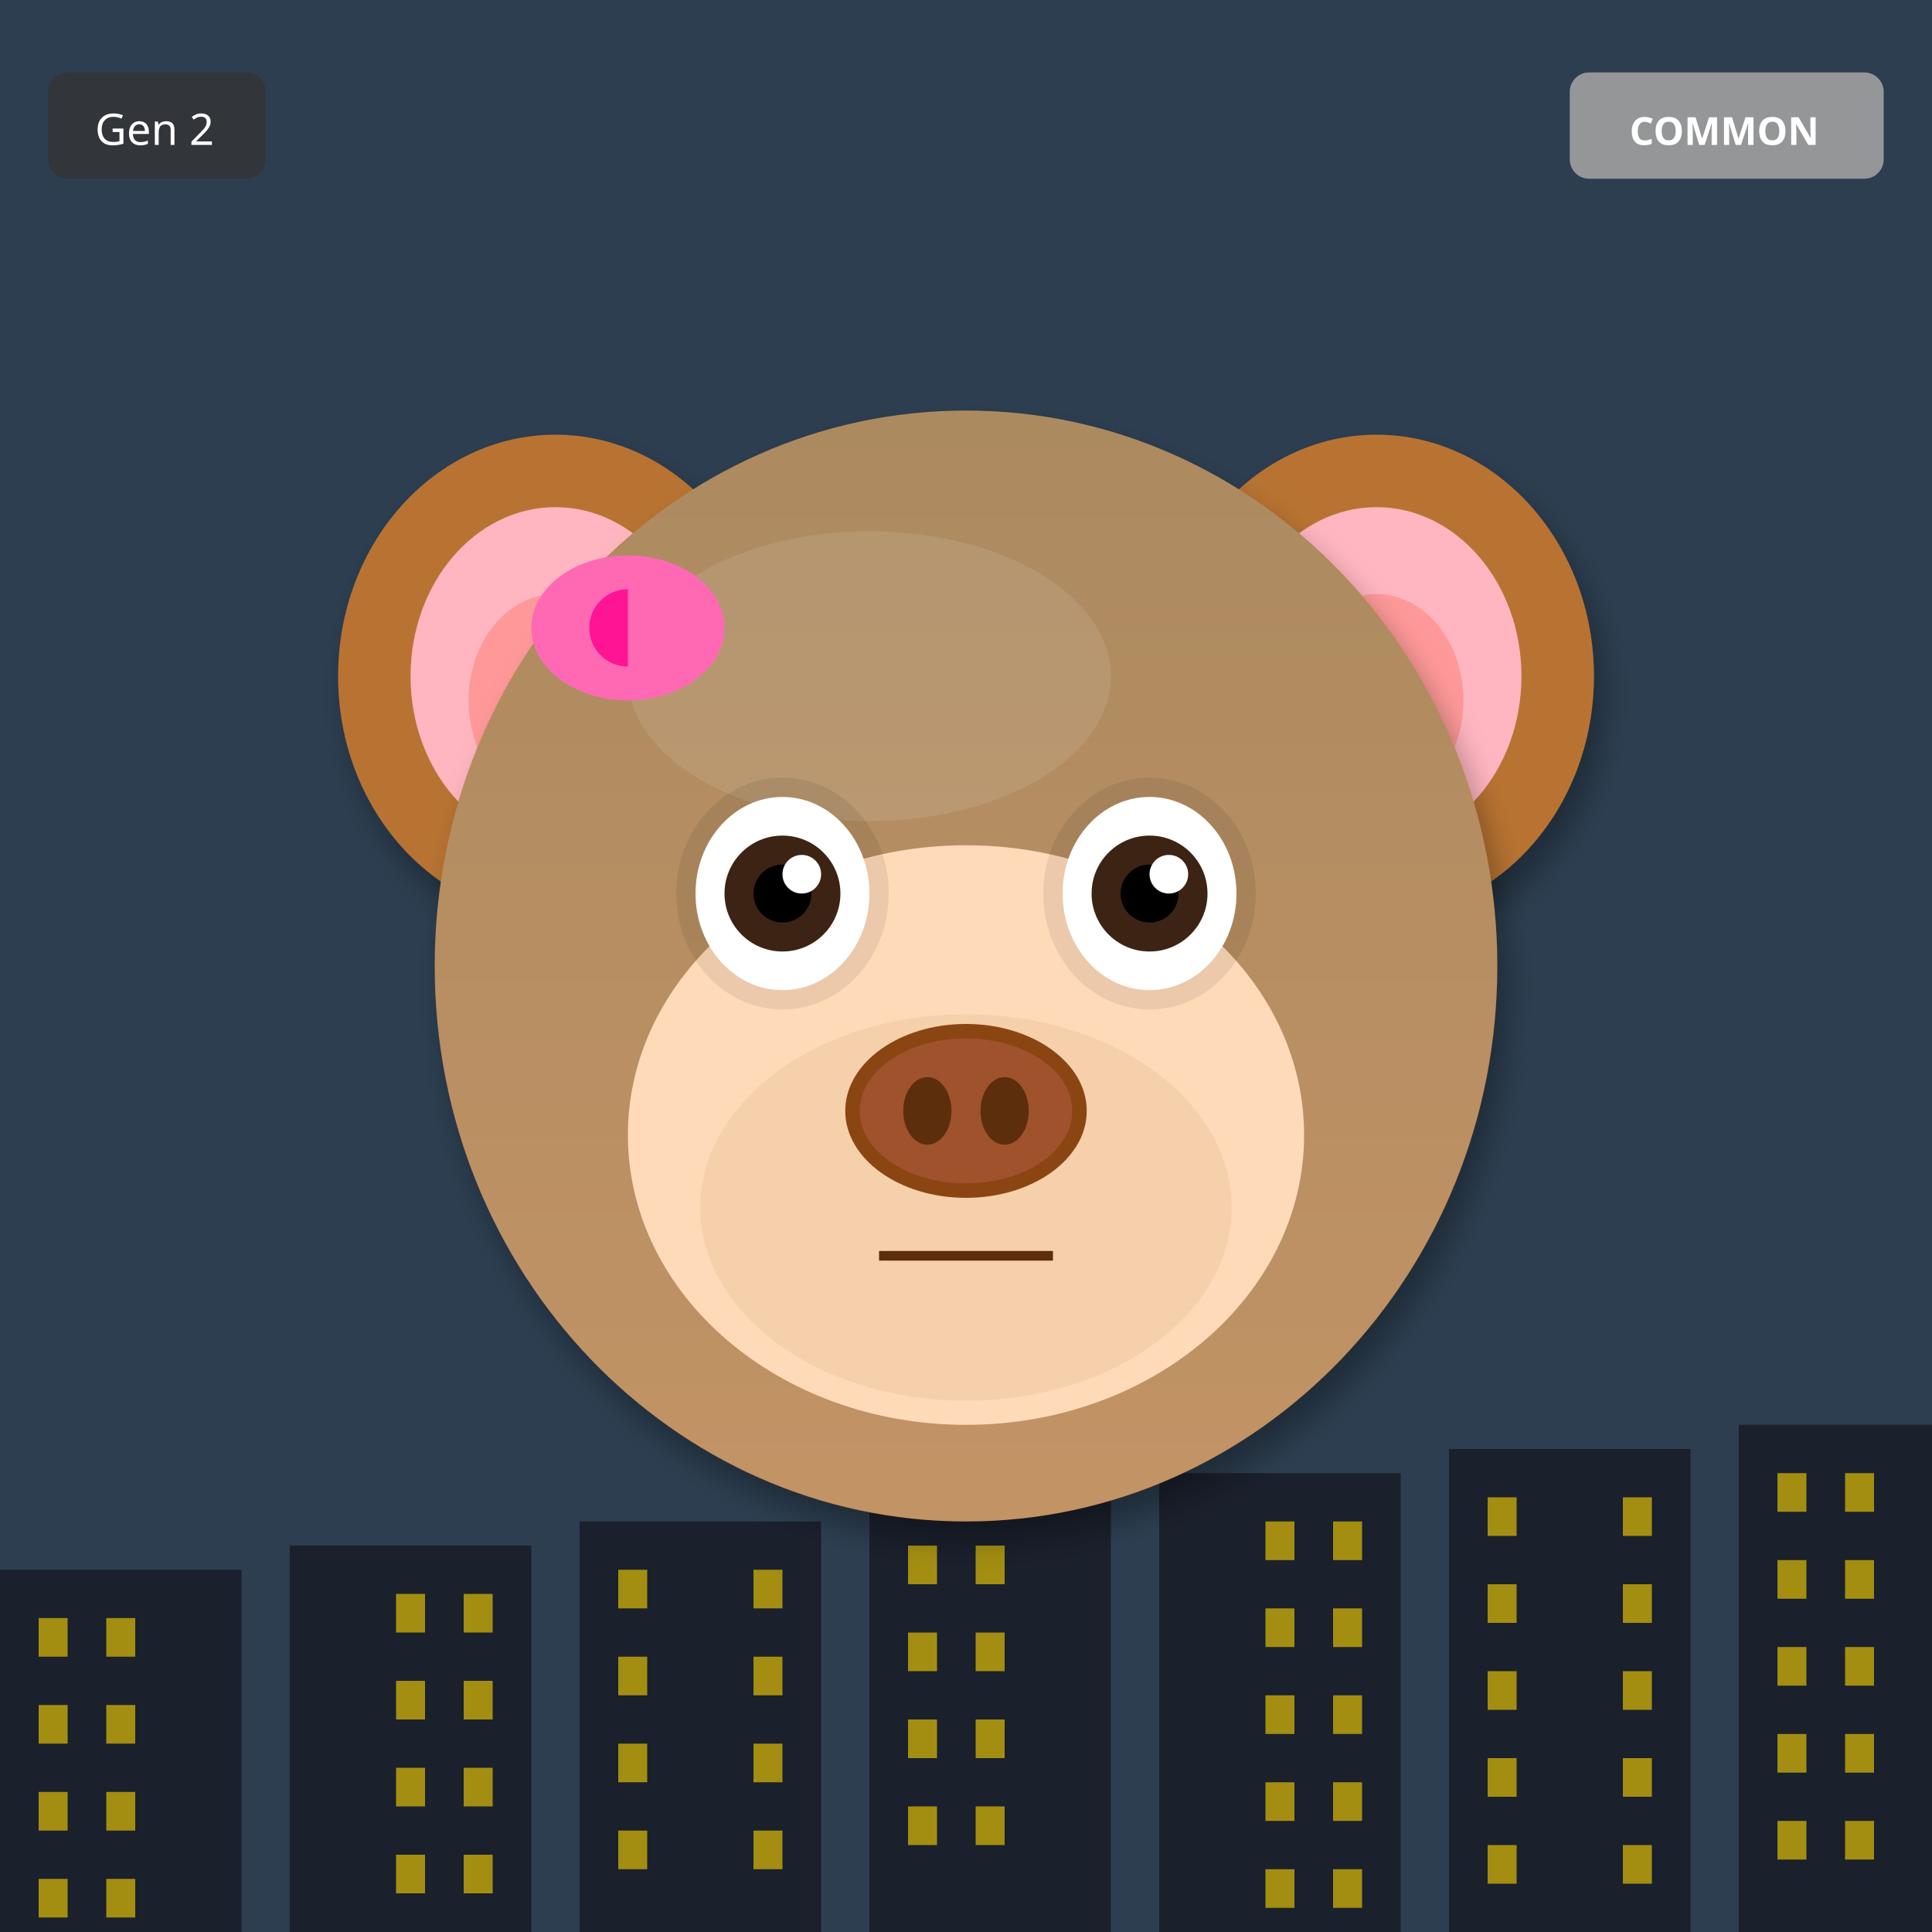
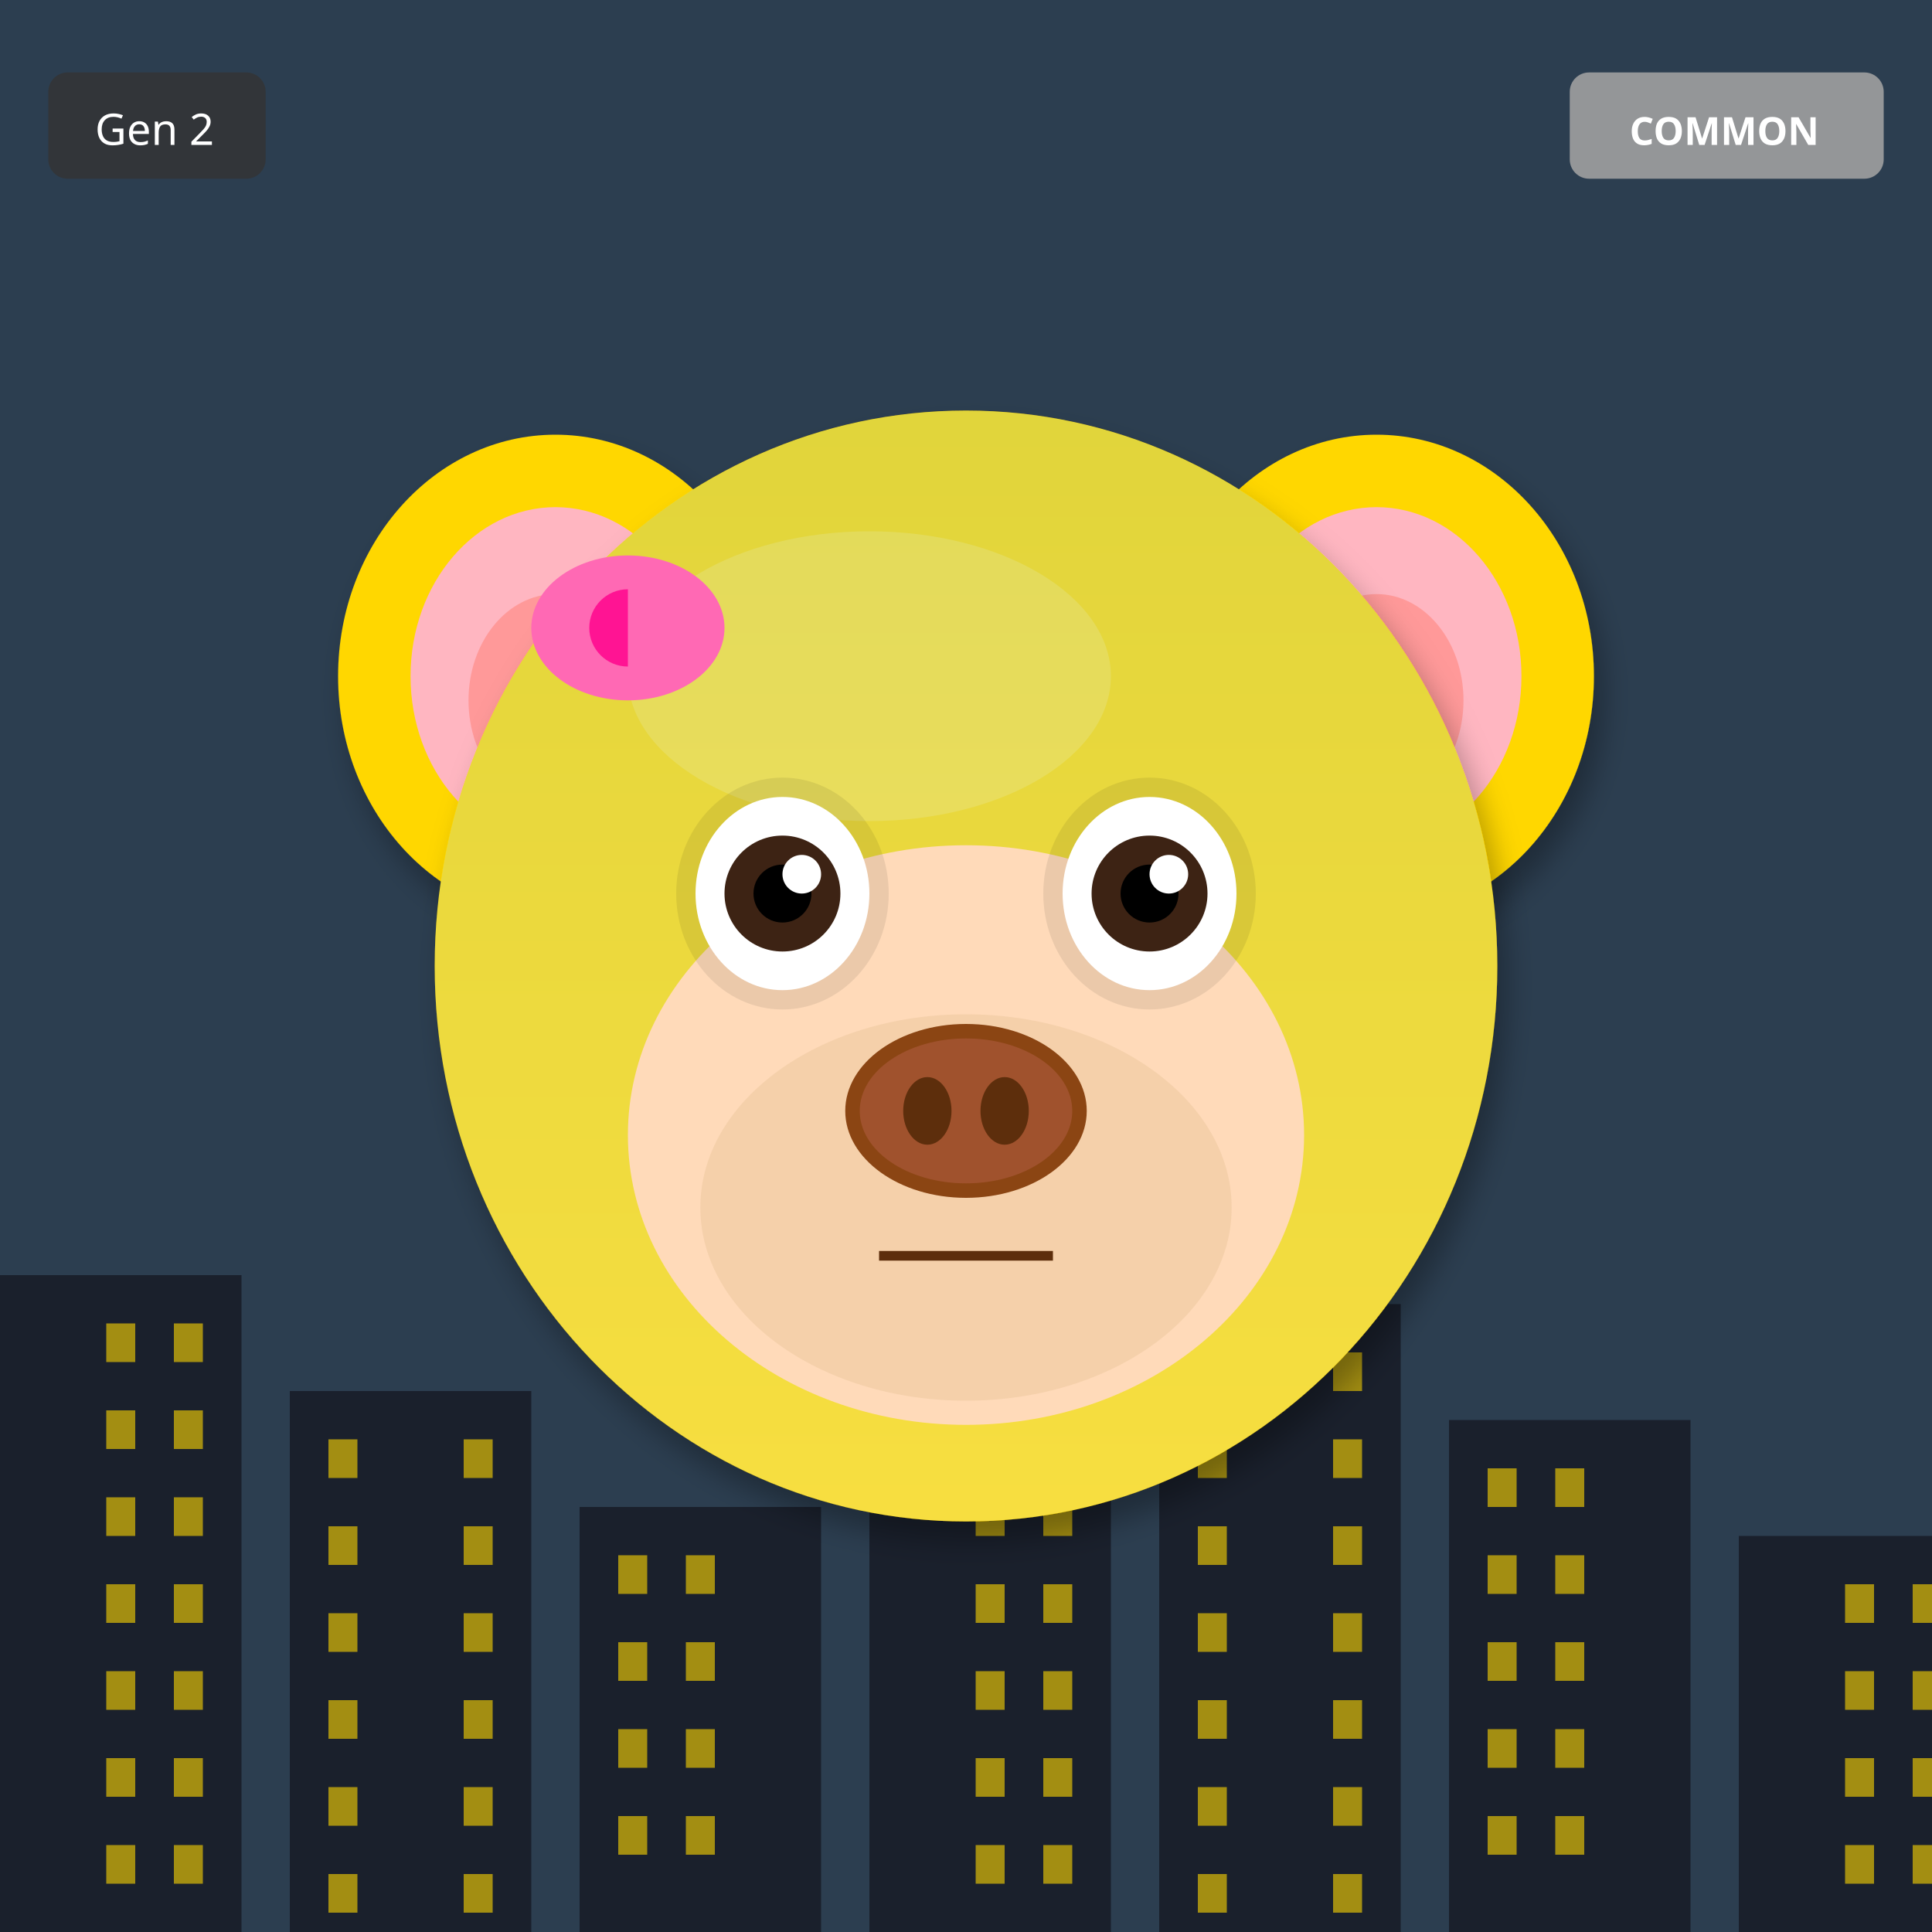
<svg xmlns="http://www.w3.org/2000/svg" width="400" height="400" viewBox="0 0 400 400">
  <defs>
    <filter id="shadow" x="-20%" y="-20%" width="140%" height="140%">
      <feDropShadow dx="2" dy="4" stdDeviation="3" flood-opacity="0.3" />
    </filter>
    <filter id="glow" x="-50%" y="-50%" width="200%" height="200%">
      <feGaussianBlur stdDeviation="8" result="blur" />
      <feMerge>
        <feMergeNode in="blur" />
        <feMergeNode in="SourceGraphic" />
      </feMerge>
    </filter>
    <linearGradient id="rainbow-body" x1="0%" y1="0%" x2="100%" y2="100%">
      <stop offset="0%" stop-color="#FF6B6B" />
      <stop offset="25%" stop-color="#FFE66D" />
      <stop offset="50%" stop-color="#4ECDC4" />
      <stop offset="75%" stop-color="#45B7D1" />
      <stop offset="100%" stop-color="#DDA0DD" />
    </linearGradient>
    <radialGradient id="galaxy-body" cx="30%" cy="30%">
      <stop offset="0%" stop-color="#E6E6FA" />
      <stop offset="50%" stop-color="#9370DB" />
      <stop offset="100%" stop-color="#1A0033" />
    </radialGradient>
    <linearGradient id="holo-body" x1="0%" y1="0%" x2="100%" y2="100%">
      <stop offset="0%" stop-color="#FF00FF" />
      <stop offset="50%" stop-color="#00FFFF" />
      <stop offset="100%" stop-color="#FFFF00" />
    </linearGradient>
    <linearGradient id="sky-gradient" x1="0%" y1="0%" x2="0%" y2="100%">
      <stop offset="0%" stop-color="#87CEEB" />
      <stop offset="100%" stop-color="#E0F4FF" />
    </linearGradient>
    <linearGradient id="grass-gradient" x1="0%" y1="0%" x2="0%" y2="100%">
      <stop offset="0%" stop-color="#90EE90" />
      <stop offset="100%" stop-color="#228B22" />
    </linearGradient>
    <linearGradient id="sunset-gradient" x1="0%" y1="0%" x2="0%" y2="100%">
      <stop offset="0%" stop-color="#FF6B6B" />
      <stop offset="50%" stop-color="#FFE66D" />
      <stop offset="100%" stop-color="#4ECDC4" />
    </linearGradient>
    <linearGradient id="aurora-gradient" x1="0%" y1="0%" x2="100%" y2="100%">
      <stop offset="0%" stop-color="#0D1B2A" />
      <stop offset="30%" stop-color="#00FF7F" />
      <stop offset="70%" stop-color="#FF00FF" />
      <stop offset="100%" stop-color="#0D1B2A" />
    </linearGradient>
    <radialGradient id="multiverse-gradient" cx="50%" cy="50%">
      <stop offset="0%" stop-color="#FFD700" />
      <stop offset="40%" stop-color="#FF00FF" />
      <stop offset="70%" stop-color="#00FFFF" />
      <stop offset="100%" stop-color="#000" />
    </radialGradient>
    <linearGradient id="rift-gradient" x1="0%" y1="0%" x2="100%" y2="100%">
      <stop offset="0%" stop-color="#000" />
      <stop offset="30%" stop-color="#9400D3" />
      <stop offset="50%" stop-color="#00FFFF" />
      <stop offset="70%" stop-color="#9400D3" />
      <stop offset="100%" stop-color="#000" />
    </linearGradient>
    <linearGradient id="heaven-gradient" x1="0%" y1="0%" x2="0%" y2="100%">
      <stop offset="0%" stop-color="#FFF" />
      <stop offset="50%" stop-color="#FFD700" stop-opacity="0.3" />
      <stop offset="100%" stop-color="#F0F8FF" />
    </linearGradient>
    <clipPath id="head-clip">
      <ellipse cx="200" cy="200" rx="110" ry="115" />
    </clipPath>
  </defs>
  <rect width="400" height="400" fill="#2C3E50" />
-   <rect x="0" y="325" width="50" height="75" fill="#1A202C" />
-   <rect x="8" y="335" width="6" height="8" fill="#FFD700" opacity="0.6" />
-   <rect x="22" y="335" width="6" height="8" fill="#FFD700" opacity="0.6" />
-   <rect x="8" y="353" width="6" height="8" fill="#FFD700" opacity="0.6" />
-   <rect x="22" y="353" width="6" height="8" fill="#FFD700" opacity="0.6" />
-   <rect x="8" y="371" width="6" height="8" fill="#FFD700" opacity="0.6" />
-   <rect x="22" y="371" width="6" height="8" fill="#FFD700" opacity="0.6" />
-   <rect x="8" y="389" width="6" height="8" fill="#FFD700" opacity="0.6" />
-   <rect x="22" y="389" width="6" height="8" fill="#FFD700" opacity="0.6" />
-   <rect x="60" y="320" width="50" height="80" fill="#1A202C" />
-   <rect x="82" y="330" width="6" height="8" fill="#FFD700" opacity="0.6" />
-   <rect x="96" y="330" width="6" height="8" fill="#FFD700" opacity="0.6" />
-   <rect x="82" y="348" width="6" height="8" fill="#FFD700" opacity="0.6" />
-   <rect x="96" y="348" width="6" height="8" fill="#FFD700" opacity="0.6" />
-   <rect x="82" y="366" width="6" height="8" fill="#FFD700" opacity="0.6" />
-   <rect x="96" y="366" width="6" height="8" fill="#FFD700" opacity="0.6" />
-   <rect x="82" y="384" width="6" height="8" fill="#FFD700" opacity="0.6" />
-   <rect x="96" y="384" width="6" height="8" fill="#FFD700" opacity="0.6" />
-   <rect x="120" y="315" width="50" height="85" fill="#1A202C" />
-   <rect x="128" y="325" width="6" height="8" fill="#FFD700" opacity="0.6" />
-   <rect x="156" y="325" width="6" height="8" fill="#FFD700" opacity="0.6" />
-   <rect x="128" y="343" width="6" height="8" fill="#FFD700" opacity="0.6" />
-   <rect x="156" y="343" width="6" height="8" fill="#FFD700" opacity="0.6" />
-   <rect x="128" y="361" width="6" height="8" fill="#FFD700" opacity="0.6" />
-   <rect x="156" y="361" width="6" height="8" fill="#FFD700" opacity="0.6" />
-   <rect x="128" y="379" width="6" height="8" fill="#FFD700" opacity="0.6" />
-   <rect x="156" y="379" width="6" height="8" fill="#FFD700" opacity="0.6" />
-   <rect x="180" y="310" width="50" height="90" fill="#1A202C" />
-   <rect x="188" y="320" width="6" height="8" fill="#FFD700" opacity="0.6" />
-   <rect x="202" y="320" width="6" height="8" fill="#FFD700" opacity="0.6" />
-   <rect x="188" y="338" width="6" height="8" fill="#FFD700" opacity="0.6" />
-   <rect x="202" y="338" width="6" height="8" fill="#FFD700" opacity="0.6" />
-   <rect x="188" y="356" width="6" height="8" fill="#FFD700" opacity="0.6" />
-   <rect x="202" y="356" width="6" height="8" fill="#FFD700" opacity="0.6" />
-   <rect x="188" y="374" width="6" height="8" fill="#FFD700" opacity="0.6" />
-   <rect x="202" y="374" width="6" height="8" fill="#FFD700" opacity="0.6" />
-   <rect x="240" y="305" width="50" height="95" fill="#1A202C" />
-   <rect x="262" y="315" width="6" height="8" fill="#FFD700" opacity="0.6" />
-   <rect x="276" y="315" width="6" height="8" fill="#FFD700" opacity="0.6" />
-   <rect x="262" y="333" width="6" height="8" fill="#FFD700" opacity="0.6" />
-   <rect x="276" y="333" width="6" height="8" fill="#FFD700" opacity="0.6" />
-   <rect x="262" y="351" width="6" height="8" fill="#FFD700" opacity="0.6" />
-   <rect x="276" y="351" width="6" height="8" fill="#FFD700" opacity="0.6" />
-   <rect x="262" y="369" width="6" height="8" fill="#FFD700" opacity="0.6" />
-   <rect x="276" y="369" width="6" height="8" fill="#FFD700" opacity="0.6" />
-   <rect x="262" y="387" width="6" height="8" fill="#FFD700" opacity="0.6" />
-   <rect x="276" y="387" width="6" height="8" fill="#FFD700" opacity="0.6" />
-   <rect x="300" y="300" width="50" height="100" fill="#1A202C" />
-   <rect x="308" y="310" width="6" height="8" fill="#FFD700" opacity="0.6" />
-   <rect x="336" y="310" width="6" height="8" fill="#FFD700" opacity="0.6" />
-   <rect x="308" y="328" width="6" height="8" fill="#FFD700" opacity="0.6" />
-   <rect x="336" y="328" width="6" height="8" fill="#FFD700" opacity="0.6" />
-   <rect x="308" y="346" width="6" height="8" fill="#FFD700" opacity="0.6" />
-   <rect x="336" y="346" width="6" height="8" fill="#FFD700" opacity="0.6" />
-   <rect x="308" y="364" width="6" height="8" fill="#FFD700" opacity="0.6" />
-   <rect x="336" y="364" width="6" height="8" fill="#FFD700" opacity="0.6" />
-   <rect x="308" y="382" width="6" height="8" fill="#FFD700" opacity="0.6" />
-   <rect x="336" y="382" width="6" height="8" fill="#FFD700" opacity="0.6" />
-   <rect x="360" y="295" width="50" height="105" fill="#1A202C" />
-   <rect x="368" y="305" width="6" height="8" fill="#FFD700" opacity="0.6" />
-   <rect x="382" y="305" width="6" height="8" fill="#FFD700" opacity="0.6" />
-   <rect x="368" y="323" width="6" height="8" fill="#FFD700" opacity="0.6" />
-   <rect x="382" y="323" width="6" height="8" fill="#FFD700" opacity="0.6" />
-   <rect x="368" y="341" width="6" height="8" fill="#FFD700" opacity="0.6" />
-   <rect x="382" y="341" width="6" height="8" fill="#FFD700" opacity="0.6" />
-   <rect x="368" y="359" width="6" height="8" fill="#FFD700" opacity="0.6" />
-   <rect x="382" y="359" width="6" height="8" fill="#FFD700" opacity="0.6" />
-   <rect x="368" y="377" width="6" height="8" fill="#FFD700" opacity="0.6" />
-   <rect x="382" y="377" width="6" height="8" fill="#FFD700" opacity="0.6" />
-   <ellipse cx="115" cy="140" rx="45" ry="50" fill="#B87333" filter="url(#shadow)" />
+   <rect x="0" y="264" width="50" height="136" fill="#1A202C" />
+   <rect x="22" y="274" width="6" height="8" fill="#FFD700" opacity="0.6" />
+   <rect x="36" y="274" width="6" height="8" fill="#FFD700" opacity="0.6" />
+   <rect x="22" y="292" width="6" height="8" fill="#FFD700" opacity="0.6" />
+   <rect x="36" y="292" width="6" height="8" fill="#FFD700" opacity="0.6" />
+   <rect x="22" y="310" width="6" height="8" fill="#FFD700" opacity="0.6" />
+   <rect x="36" y="310" width="6" height="8" fill="#FFD700" opacity="0.6" />
+   <rect x="22" y="328" width="6" height="8" fill="#FFD700" opacity="0.6" />
+   <rect x="36" y="328" width="6" height="8" fill="#FFD700" opacity="0.6" />
+   <rect x="22" y="346" width="6" height="8" fill="#FFD700" opacity="0.6" />
+   <rect x="36" y="346" width="6" height="8" fill="#FFD700" opacity="0.6" />
+   <rect x="22" y="364" width="6" height="8" fill="#FFD700" opacity="0.6" />
+   <rect x="36" y="364" width="6" height="8" fill="#FFD700" opacity="0.6" />
+   <rect x="22" y="382" width="6" height="8" fill="#FFD700" opacity="0.6" />
+   <rect x="36" y="382" width="6" height="8" fill="#FFD700" opacity="0.6" />
+   <rect x="60" y="288" width="50" height="112" fill="#1A202C" />
+   <rect x="68" y="298" width="6" height="8" fill="#FFD700" opacity="0.6" />
+   <rect x="96" y="298" width="6" height="8" fill="#FFD700" opacity="0.6" />
+   <rect x="68" y="316" width="6" height="8" fill="#FFD700" opacity="0.6" />
+   <rect x="96" y="316" width="6" height="8" fill="#FFD700" opacity="0.6" />
+   <rect x="68" y="334" width="6" height="8" fill="#FFD700" opacity="0.6" />
+   <rect x="96" y="334" width="6" height="8" fill="#FFD700" opacity="0.6" />
+   <rect x="68" y="352" width="6" height="8" fill="#FFD700" opacity="0.6" />
+   <rect x="96" y="352" width="6" height="8" fill="#FFD700" opacity="0.6" />
+   <rect x="68" y="370" width="6" height="8" fill="#FFD700" opacity="0.6" />
+   <rect x="96" y="370" width="6" height="8" fill="#FFD700" opacity="0.6" />
+   <rect x="68" y="388" width="6" height="8" fill="#FFD700" opacity="0.6" />
+   <rect x="96" y="388" width="6" height="8" fill="#FFD700" opacity="0.6" />
+   <rect x="120" y="312" width="50" height="88" fill="#1A202C" />
+   <rect x="128" y="322" width="6" height="8" fill="#FFD700" opacity="0.6" />
+   <rect x="142" y="322" width="6" height="8" fill="#FFD700" opacity="0.6" />
+   <rect x="128" y="340" width="6" height="8" fill="#FFD700" opacity="0.6" />
+   <rect x="142" y="340" width="6" height="8" fill="#FFD700" opacity="0.6" />
+   <rect x="128" y="358" width="6" height="8" fill="#FFD700" opacity="0.6" />
+   <rect x="142" y="358" width="6" height="8" fill="#FFD700" opacity="0.6" />
+   <rect x="128" y="376" width="6" height="8" fill="#FFD700" opacity="0.6" />
+   <rect x="142" y="376" width="6" height="8" fill="#FFD700" opacity="0.6" />
+   <rect x="180" y="246" width="50" height="154" fill="#1A202C" />
+   <rect x="202" y="256" width="6" height="8" fill="#FFD700" opacity="0.6" />
+   <rect x="216" y="256" width="6" height="8" fill="#FFD700" opacity="0.6" />
+   <rect x="202" y="274" width="6" height="8" fill="#FFD700" opacity="0.6" />
+   <rect x="216" y="274" width="6" height="8" fill="#FFD700" opacity="0.6" />
+   <rect x="202" y="292" width="6" height="8" fill="#FFD700" opacity="0.6" />
+   <rect x="216" y="292" width="6" height="8" fill="#FFD700" opacity="0.6" />
+   <rect x="202" y="310" width="6" height="8" fill="#FFD700" opacity="0.6" />
+   <rect x="216" y="310" width="6" height="8" fill="#FFD700" opacity="0.6" />
+   <rect x="202" y="328" width="6" height="8" fill="#FFD700" opacity="0.6" />
+   <rect x="216" y="328" width="6" height="8" fill="#FFD700" opacity="0.6" />
+   <rect x="202" y="346" width="6" height="8" fill="#FFD700" opacity="0.6" />
+   <rect x="216" y="346" width="6" height="8" fill="#FFD700" opacity="0.6" />
+   <rect x="202" y="364" width="6" height="8" fill="#FFD700" opacity="0.6" />
+   <rect x="216" y="364" width="6" height="8" fill="#FFD700" opacity="0.6" />
+   <rect x="202" y="382" width="6" height="8" fill="#FFD700" opacity="0.6" />
+   <rect x="216" y="382" width="6" height="8" fill="#FFD700" opacity="0.6" />
+   <rect x="240" y="270" width="50" height="130" fill="#1A202C" />
+   <rect x="248" y="280" width="6" height="8" fill="#FFD700" opacity="0.6" />
+   <rect x="276" y="280" width="6" height="8" fill="#FFD700" opacity="0.6" />
+   <rect x="248" y="298" width="6" height="8" fill="#FFD700" opacity="0.6" />
+   <rect x="276" y="298" width="6" height="8" fill="#FFD700" opacity="0.6" />
+   <rect x="248" y="316" width="6" height="8" fill="#FFD700" opacity="0.6" />
+   <rect x="276" y="316" width="6" height="8" fill="#FFD700" opacity="0.6" />
+   <rect x="248" y="334" width="6" height="8" fill="#FFD700" opacity="0.6" />
+   <rect x="276" y="334" width="6" height="8" fill="#FFD700" opacity="0.6" />
+   <rect x="248" y="352" width="6" height="8" fill="#FFD700" opacity="0.6" />
+   <rect x="276" y="352" width="6" height="8" fill="#FFD700" opacity="0.6" />
+   <rect x="248" y="370" width="6" height="8" fill="#FFD700" opacity="0.6" />
+   <rect x="276" y="370" width="6" height="8" fill="#FFD700" opacity="0.6" />
+   <rect x="248" y="388" width="6" height="8" fill="#FFD700" opacity="0.6" />
+   <rect x="276" y="388" width="6" height="8" fill="#FFD700" opacity="0.6" />
+   <rect x="300" y="294" width="50" height="106" fill="#1A202C" />
+   <rect x="308" y="304" width="6" height="8" fill="#FFD700" opacity="0.6" />
+   <rect x="322" y="304" width="6" height="8" fill="#FFD700" opacity="0.6" />
+   <rect x="308" y="322" width="6" height="8" fill="#FFD700" opacity="0.6" />
+   <rect x="322" y="322" width="6" height="8" fill="#FFD700" opacity="0.6" />
+   <rect x="308" y="340" width="6" height="8" fill="#FFD700" opacity="0.6" />
+   <rect x="322" y="340" width="6" height="8" fill="#FFD700" opacity="0.6" />
+   <rect x="308" y="358" width="6" height="8" fill="#FFD700" opacity="0.6" />
+   <rect x="322" y="358" width="6" height="8" fill="#FFD700" opacity="0.6" />
+   <rect x="308" y="376" width="6" height="8" fill="#FFD700" opacity="0.6" />
+   <rect x="322" y="376" width="6" height="8" fill="#FFD700" opacity="0.6" />
+   <rect x="360" y="318" width="50" height="82" fill="#1A202C" />
+   <rect x="382" y="328" width="6" height="8" fill="#FFD700" opacity="0.6" />
+   <rect x="396" y="328" width="6" height="8" fill="#FFD700" opacity="0.6" />
+   <rect x="382" y="346" width="6" height="8" fill="#FFD700" opacity="0.6" />
+   <rect x="396" y="346" width="6" height="8" fill="#FFD700" opacity="0.6" />
+   <rect x="382" y="364" width="6" height="8" fill="#FFD700" opacity="0.6" />
+   <rect x="396" y="364" width="6" height="8" fill="#FFD700" opacity="0.6" />
+   <rect x="382" y="382" width="6" height="8" fill="#FFD700" opacity="0.6" />
+   <rect x="396" y="382" width="6" height="8" fill="#FFD700" opacity="0.6" />
+   <ellipse cx="115" cy="140" rx="45" ry="50" fill="#FFD700" filter="url(#shadow)" />
  <ellipse cx="115" cy="140" rx="30" ry="35" fill="#FFB6C1" />
  <ellipse cx="115" cy="145" rx="18" ry="22" fill="#FF9999" />
-   <ellipse cx="285" cy="140" rx="45" ry="50" fill="#B87333" filter="url(#shadow)" />
+   <ellipse cx="285" cy="140" rx="45" ry="50" fill="#FFD700" filter="url(#shadow)" />
  <ellipse cx="285" cy="140" rx="30" ry="35" fill="#FFB6C1" />
  <ellipse cx="285" cy="145" rx="18" ry="22" fill="#FF9999" />
-   <ellipse cx="200" cy="200" rx="110" ry="115" fill="#B87333" filter="url(#shadow)" />
-   <ellipse cx="180" cy="140" rx="50" ry="30" fill="#D4A574" opacity="0.3" />
+   <ellipse cx="200" cy="200" rx="110" ry="115" fill="#FFD700" filter="url(#shadow)" />
+   <ellipse cx="180" cy="140" rx="50" ry="30" fill="#FFEC8B" opacity="0.3" />
  <g clip-path="url(#head-clip)">
    <ellipse cx="200" cy="200" rx="110" ry="115" fill="url(#sky-gradient)" opacity="0.25" />
  </g>
  <ellipse cx="200" cy="235" rx="70" ry="60" fill="#FFDAB9" />
  <ellipse cx="200" cy="250" rx="55" ry="40" fill="#DEB887" opacity="0.3" />
  <ellipse cx="162" cy="185" rx="22" ry="24" fill="#000" opacity="0.08" />
  <ellipse cx="238" cy="185" rx="22" ry="24" fill="#000" opacity="0.08" />
  <ellipse cx="162" cy="185" rx="18" ry="20" fill="white" />
  <circle cx="162" cy="185" r="12" fill="#3D2314" />
  <circle cx="162" cy="185" r="6" fill="#000" />
  <circle cx="166" cy="181" r="4" fill="white" />
  <ellipse cx="238" cy="185" rx="18" ry="20" fill="white" />
  <circle cx="238" cy="185" r="12" fill="#3D2314" />
  <circle cx="238" cy="185" r="6" fill="#000" />
  <circle cx="242" cy="181" r="4" fill="white" />
  <g>
    <ellipse cx="200" cy="230" rx="25" ry="18" fill="#8B4513" />
    <ellipse cx="200" cy="230" rx="22" ry="15" fill="#A0522D" />
    <ellipse cx="192" cy="230" rx="5" ry="7" fill="#5D2E0C" />
    <ellipse cx="208" cy="230" rx="5" ry="7" fill="#5D2E0C" />
  </g>
  <line x1="182" y1="260" x2="218" y2="260" stroke="#5D2E0C" stroke-width="2" />
  <ellipse cx="130" cy="130" rx="20" ry="15" fill="#FF69B4" />
  <ellipse cx="130" cy="130" rx="8" ry="8" fill="#FF1493" />
  <polygon points="130,115 145,130 130,145" fill="#FF69B4" />
  <g transform="translate(325, 15)">
    <rect width="65" height="22" rx="4" fill="#A0A0A0" opacity="0.9" />
    <text x="32" y="15" font-size="8" fill="#FFF" text-anchor="middle" font-family="sans-serif" font-weight="bold">COMMON</text>
  </g>
  <g transform="translate(10, 15)">
    <rect width="45" height="22" rx="4" fill="#333" opacity="0.8" />
    <text x="22" y="15" font-size="9" fill="#FFF" text-anchor="middle" font-family="sans-serif">Gen 2</text>
  </g>
</svg>
